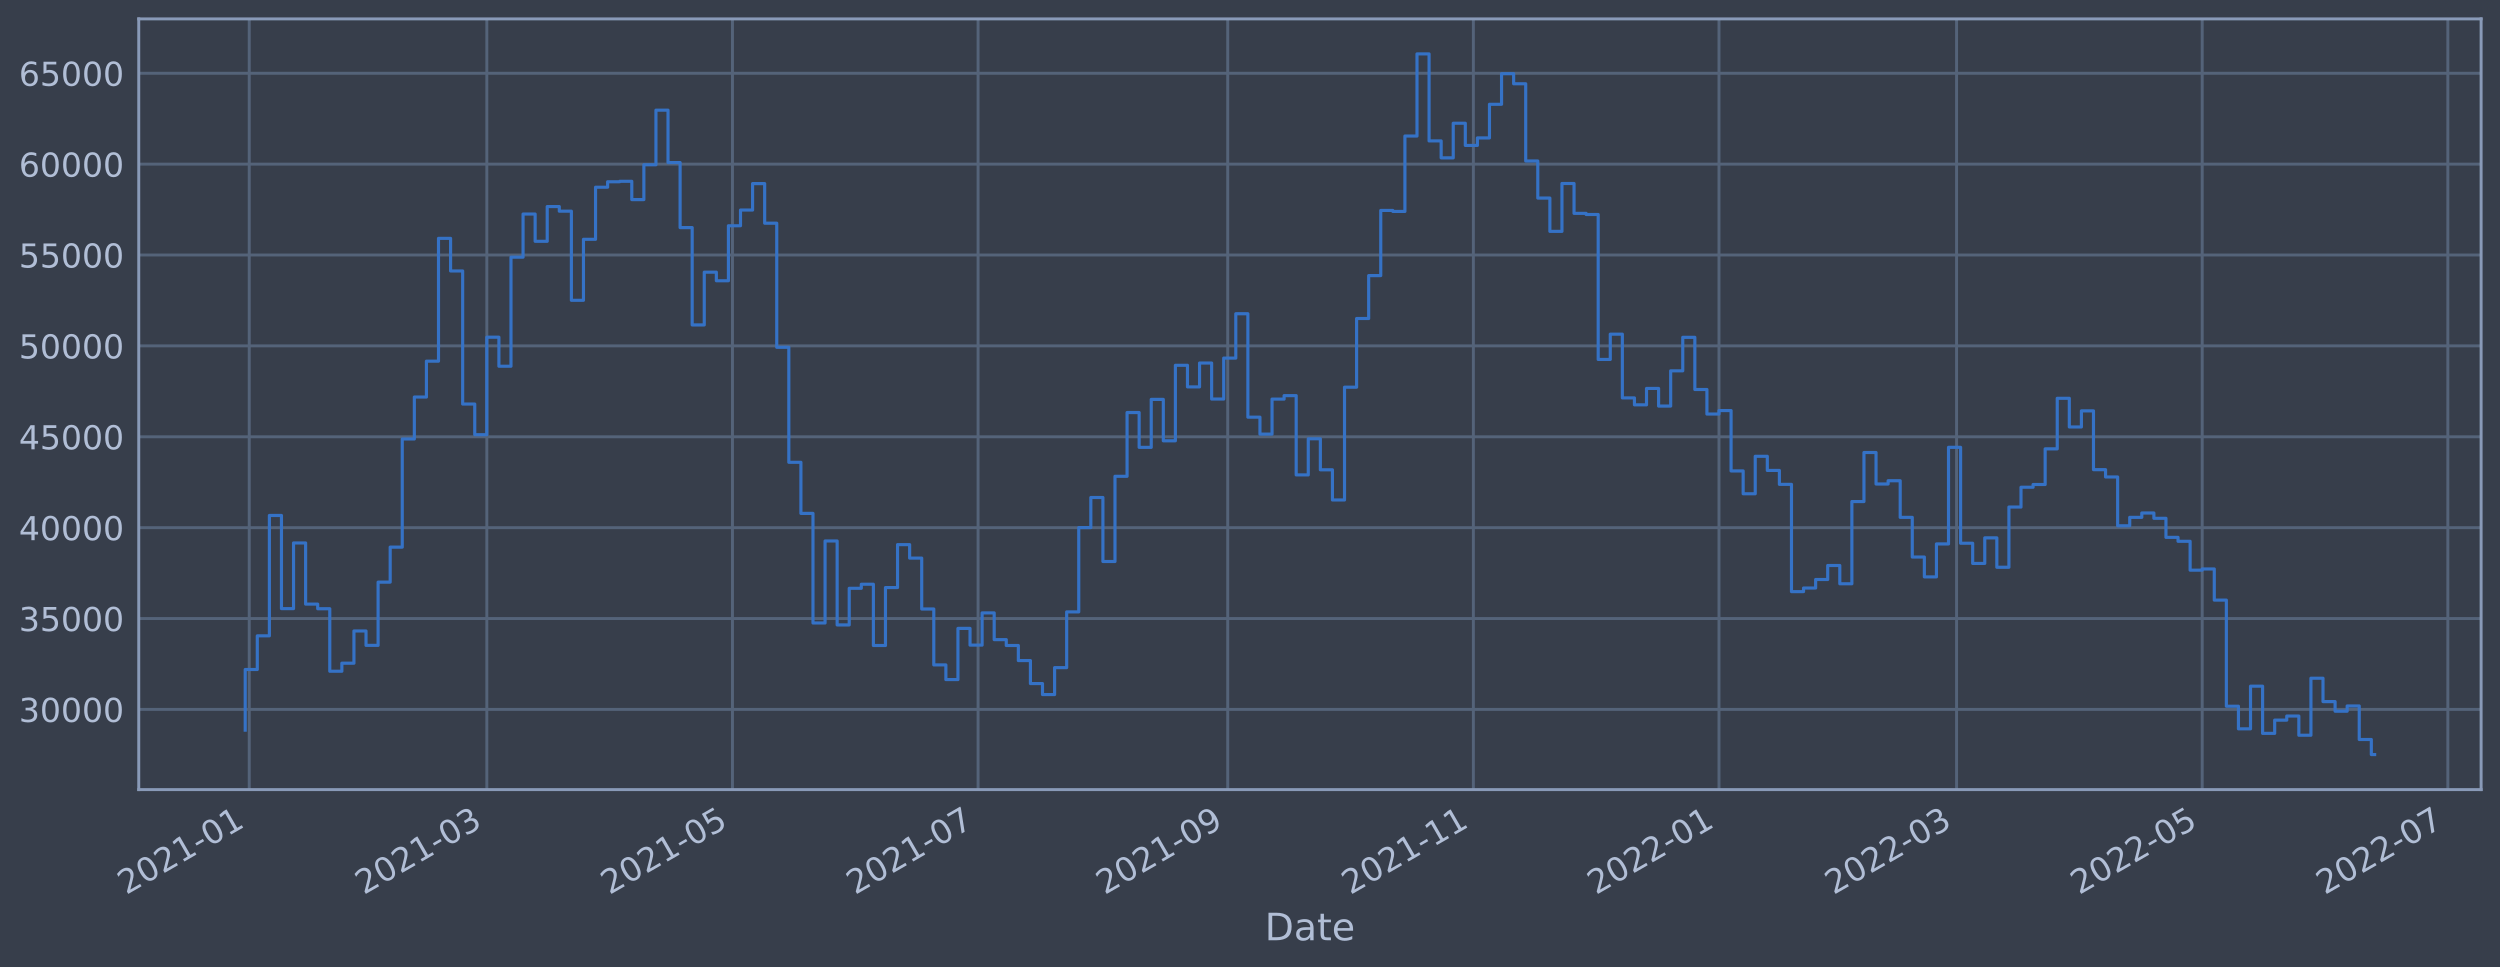
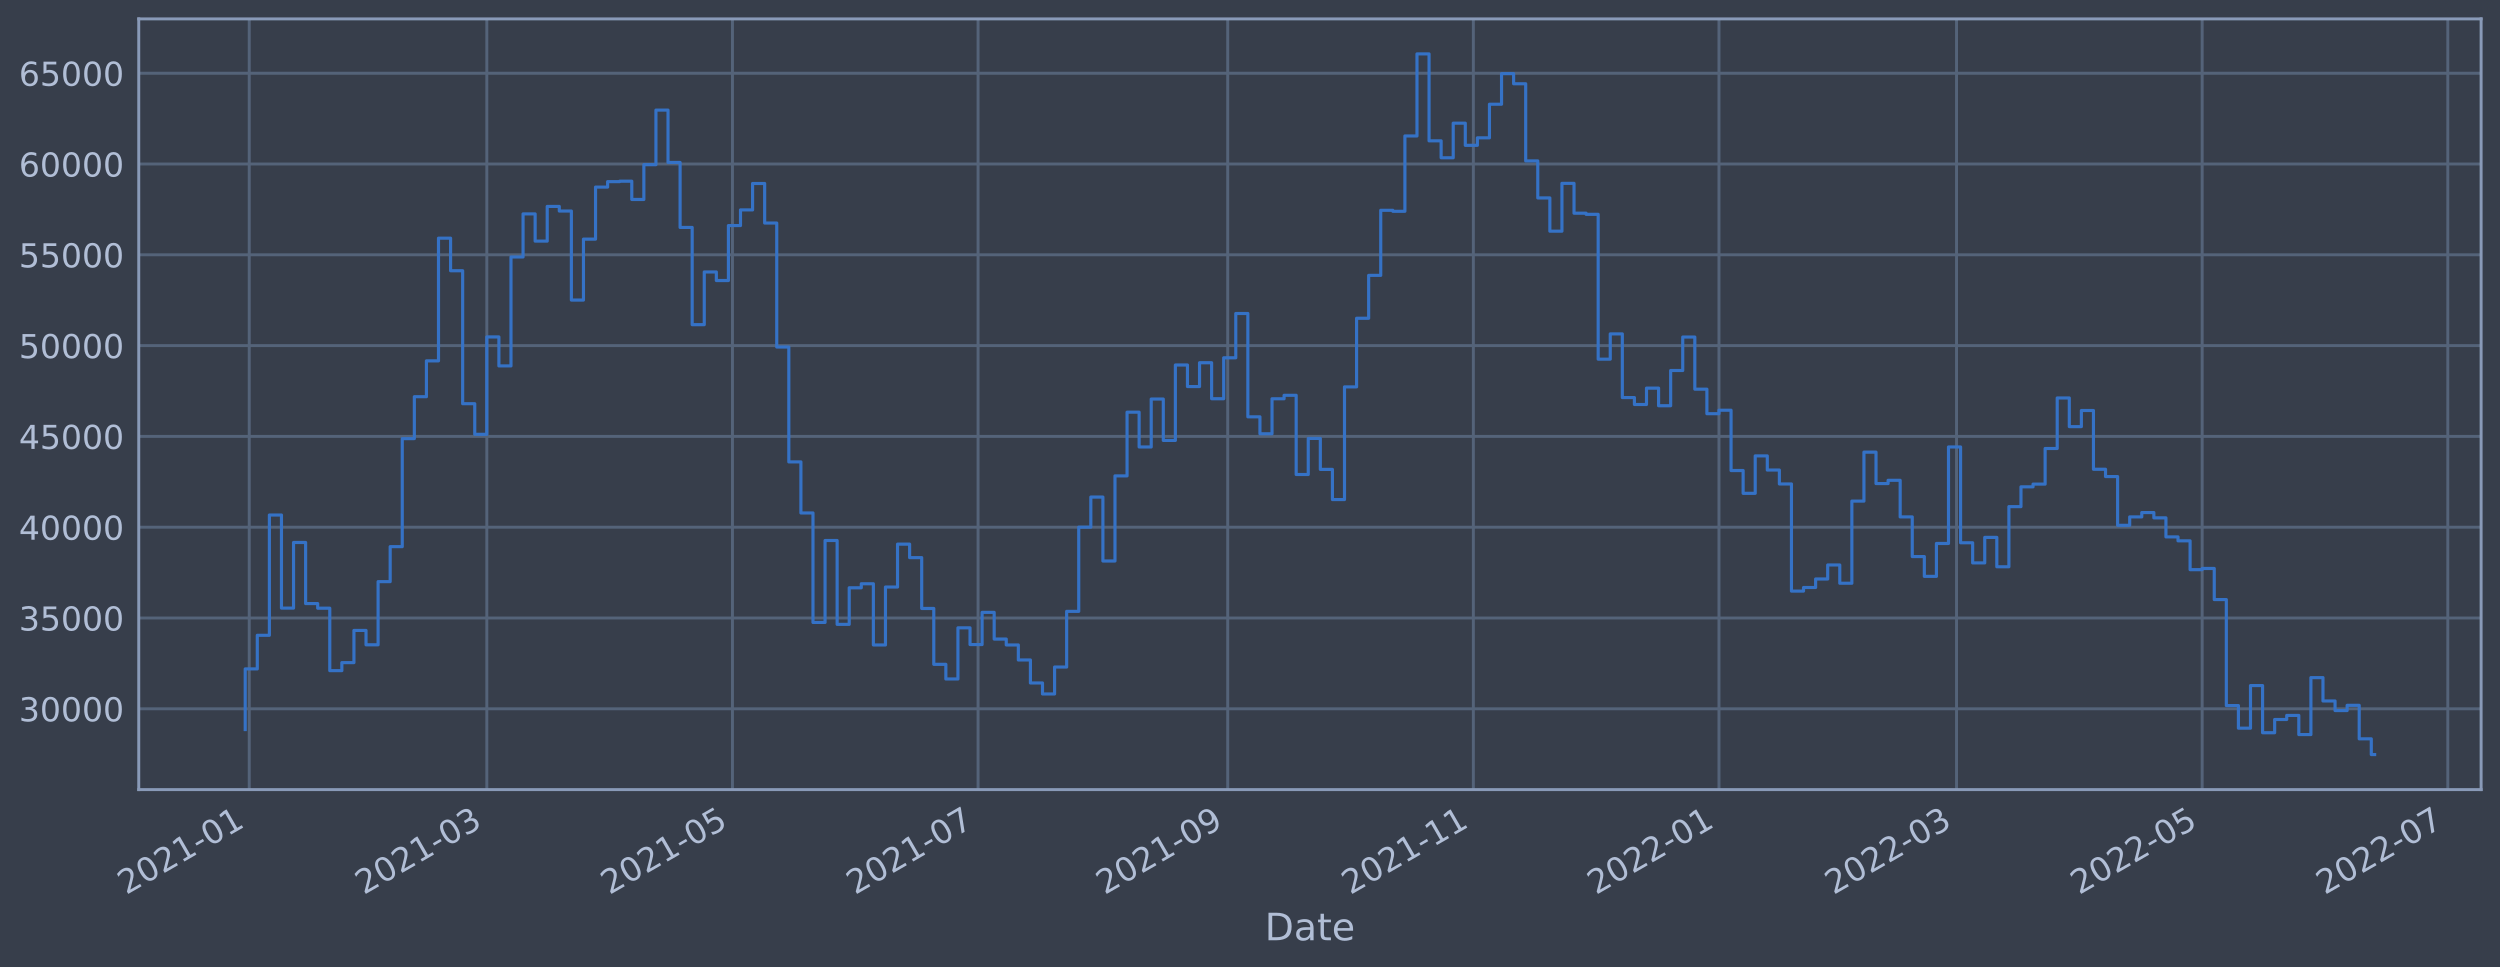
<svg xmlns="http://www.w3.org/2000/svg" xmlns:xlink="http://www.w3.org/1999/xlink" width="952.884pt" height="368.58pt" viewBox="0 0 952.884 368.58" version="1.1">
  <defs>
    <style type="text/css">*{stroke-linejoin: round; stroke-linecap: butt}</style>
  </defs>
  <g id="figure_1">
    <g id="patch_1">
      <path d="M 0 368.58  L 952.884 368.58  L 952.884 0  L 0 0  z " style="fill: #373e4b" />
    </g>
    <g id="axes_1">
      <g id="patch_2">
        <path d="M 52.884 300.96  L 945.684 300.96  L 945.684 7.2  L 52.884 7.2  z " style="fill: #373e4b" />
      </g>
      <g id="matplotlib.axis_1">
        <g id="xtick_1">
          <g id="line2d_1">
-             <path d="M 95 300.96  L 95 7.2  " clip-path="url(#pc8ad3bd4dc)" style="fill: none; stroke: #546379; stroke-width: 1.12; stroke-linecap: square" />
+             <path d="M 95 300.96  L 95 7.2  " clip-path="url(#pced63e24a0)" style="fill: none; stroke: #546379; stroke-width: 1.12; stroke-linecap: square" />
          </g>
          <g id="line2d_2" />
          <g id="text_1">
-             <g style="fill: #b1bed6" transform="translate(48.09709 341.1745)rotate(-30)scale(0.126 -0.126)">
+             <g style="fill: #b1bed6" transform="translate(48.09707 341.1745)rotate(-30)scale(0.126 -0.126)">
              <defs>
                <path id="DejaVuSans-32" d="M 1228 531  L 3431 531  L 3431 0  L 469 0  L 469 531  Q 828 903 1448 1529  Q 2069 2156 2228 2338  Q 2531 2678 2651 2914  Q 2772 3150 2772 3378  Q 2772 3750 2511 3984  Q 2250 4219 1831 4219  Q 1534 4219 1204 4116  Q 875 4013 500 3803  L 500 4441  Q 881 4594 1212 4672  Q 1544 4750 1819 4750  Q 2544 4750 2975 4387  Q 3406 4025 3406 3419  Q 3406 3131 3298 2873  Q 3191 2616 2906 2266  Q 2828 2175 2409 1742  Q 1991 1309 1228 531  z " transform="scale(0.015625)" />
                <path id="DejaVuSans-30" d="M 2034 4250  Q 1547 4250 1301 3770  Q 1056 3291 1056 2328  Q 1056 1369 1301 889  Q 1547 409 2034 409  Q 2525 409 2770 889  Q 3016 1369 3016 2328  Q 3016 3291 2770 3770  Q 2525 4250 2034 4250  z M 2034 4750  Q 2819 4750 3233 4129  Q 3647 3509 3647 2328  Q 3647 1150 3233 529  Q 2819 -91 2034 -91  Q 1250 -91 836 529  Q 422 1150 422 2328  Q 422 3509 836 4129  Q 1250 4750 2034 4750  z " transform="scale(0.015625)" />
                <path id="DejaVuSans-31" d="M 794 531  L 1825 531  L 1825 4091  L 703 3866  L 703 4441  L 1819 4666  L 2450 4666  L 2450 531  L 3481 531  L 3481 0  L 794 0  L 794 531  z " transform="scale(0.015625)" />
                <path id="DejaVuSans-2d" d="M 313 2009  L 1997 2009  L 1997 1497  L 313 1497  L 313 2009  z " transform="scale(0.015625)" />
              </defs>
              <use xlink:href="#DejaVuSans-32" />
              <use xlink:href="#DejaVuSans-30" x="63.623" />
              <use xlink:href="#DejaVuSans-32" x="127.246" />
              <use xlink:href="#DejaVuSans-31" x="190.869" />
              <use xlink:href="#DejaVuSans-2d" x="254.492" />
              <use xlink:href="#DejaVuSans-30" x="290.576" />
              <use xlink:href="#DejaVuSans-31" x="354.199" />
            </g>
          </g>
        </g>
        <g id="xtick_2">
          <g id="line2d_3">
-             <path d="M 185.553 300.96  L 185.553 7.2  " clip-path="url(#pc8ad3bd4dc)" style="fill: none; stroke: #546379; stroke-width: 1.12; stroke-linecap: square" />
+             <path d="M 185.552 300.96  L 185.552 7.2  " clip-path="url(#pced63e24a0)" style="fill: none; stroke: #546379; stroke-width: 1.12; stroke-linecap: square" />
          </g>
          <g id="line2d_4" />
          <g id="text_2">
-             <g style="fill: #b1bed6" transform="translate(138.6501 341.1745)rotate(-30)scale(0.126 -0.126)">
+             <g style="fill: #b1bed6" transform="translate(138.6487 341.1745)rotate(-30)scale(0.126 -0.126)">
              <defs>
                <path id="DejaVuSans-33" d="M 2597 2516  Q 3050 2419 3304 2112  Q 3559 1806 3559 1356  Q 3559 666 3084 287  Q 2609 -91 1734 -91  Q 1441 -91 1130 -33  Q 819 25 488 141  L 488 750  Q 750 597 1062 519  Q 1375 441 1716 441  Q 2309 441 2620 675  Q 2931 909 2931 1356  Q 2931 1769 2642 2001  Q 2353 2234 1838 2234  L 1294 2234  L 1294 2753  L 1863 2753  Q 2328 2753 2575 2939  Q 2822 3125 2822 3475  Q 2822 3834 2567 4026  Q 2313 4219 1838 4219  Q 1578 4219 1281 4162  Q 984 4106 628 3988  L 628 4550  Q 988 4650 1302 4700  Q 1616 4750 1894 4750  Q 2613 4750 3031 4423  Q 3450 4097 3450 3541  Q 3450 3153 3228 2886  Q 3006 2619 2597 2516  z " transform="scale(0.015625)" />
              </defs>
              <use xlink:href="#DejaVuSans-32" />
              <use xlink:href="#DejaVuSans-30" x="63.623" />
              <use xlink:href="#DejaVuSans-32" x="127.246" />
              <use xlink:href="#DejaVuSans-31" x="190.869" />
              <use xlink:href="#DejaVuSans-2d" x="254.492" />
              <use xlink:href="#DejaVuSans-30" x="290.576" />
              <use xlink:href="#DejaVuSans-33" x="354.199" />
            </g>
          </g>
        </g>
        <g id="xtick_3">
          <g id="line2d_5">
-             <path d="M 279.176 300.96  L 279.176 7.2  " clip-path="url(#pc8ad3bd4dc)" style="fill: none; stroke: #546379; stroke-width: 1.12; stroke-linecap: square" />
+             <path d="M 279.173 300.96  L 279.173 7.2  " clip-path="url(#pced63e24a0)" style="fill: none; stroke: #546379; stroke-width: 1.12; stroke-linecap: square" />
          </g>
          <g id="line2d_6" />
          <g id="text_3">
-             <g style="fill: #b1bed6" transform="translate(232.2726 341.1745)rotate(-30)scale(0.126 -0.126)">
+             <g style="fill: #b1bed6" transform="translate(232.2699 341.1745)rotate(-30)scale(0.126 -0.126)">
              <defs>
                <path id="DejaVuSans-35" d="M 691 4666  L 3169 4666  L 3169 4134  L 1269 4134  L 1269 2991  Q 1406 3038 1543 3061  Q 1681 3084 1819 3084  Q 2600 3084 3056 2656  Q 3513 2228 3513 1497  Q 3513 744 3044 326  Q 2575 -91 1722 -91  Q 1428 -91 1123 -41  Q 819 9 494 109  L 494 744  Q 775 591 1075 516  Q 1375 441 1709 441  Q 2250 441 2565 725  Q 2881 1009 2881 1497  Q 2881 1984 2565 2268  Q 2250 2553 1709 2553  Q 1456 2553 1204 2497  Q 953 2441 691 2322  L 691 4666  z " transform="scale(0.015625)" />
              </defs>
              <use xlink:href="#DejaVuSans-32" />
              <use xlink:href="#DejaVuSans-30" x="63.623" />
              <use xlink:href="#DejaVuSans-32" x="127.246" />
              <use xlink:href="#DejaVuSans-31" x="190.869" />
              <use xlink:href="#DejaVuSans-2d" x="254.492" />
              <use xlink:href="#DejaVuSans-30" x="290.576" />
              <use xlink:href="#DejaVuSans-35" x="354.199" />
            </g>
          </g>
        </g>
        <g id="xtick_4">
          <g id="line2d_7">
-             <path d="M 372.798 300.96  L 372.798 7.2  " clip-path="url(#pc8ad3bd4dc)" style="fill: none; stroke: #546379; stroke-width: 1.12; stroke-linecap: square" />
+             <path d="M 372.794 300.96  L 372.794 7.2  " clip-path="url(#pced63e24a0)" style="fill: none; stroke: #546379; stroke-width: 1.12; stroke-linecap: square" />
          </g>
          <g id="line2d_8" />
          <g id="text_4">
-             <g style="fill: #b1bed6" transform="translate(325.8952 341.1745)rotate(-30)scale(0.126 -0.126)">
+             <g style="fill: #b1bed6" transform="translate(325.8911 341.1745)rotate(-30)scale(0.126 -0.126)">
              <defs>
                <path id="DejaVuSans-37" d="M 525 4666  L 3525 4666  L 3525 4397  L 1831 0  L 1172 0  L 2766 4134  L 525 4134  L 525 4666  z " transform="scale(0.015625)" />
              </defs>
              <use xlink:href="#DejaVuSans-32" />
              <use xlink:href="#DejaVuSans-30" x="63.623" />
              <use xlink:href="#DejaVuSans-32" x="127.246" />
              <use xlink:href="#DejaVuSans-31" x="190.869" />
              <use xlink:href="#DejaVuSans-2d" x="254.492" />
              <use xlink:href="#DejaVuSans-30" x="290.576" />
              <use xlink:href="#DejaVuSans-37" x="354.199" />
            </g>
          </g>
        </g>
        <g id="xtick_5">
          <g id="line2d_9">
-             <path d="M 467.956 300.96  L 467.956 7.2  " clip-path="url(#pc8ad3bd4dc)" style="fill: none; stroke: #546379; stroke-width: 1.12; stroke-linecap: square" />
+             <path d="M 467.95 300.96  L 467.95 7.2  " clip-path="url(#pced63e24a0)" style="fill: none; stroke: #546379; stroke-width: 1.12; stroke-linecap: square" />
          </g>
          <g id="line2d_10" />
          <g id="text_5">
-             <g style="fill: #b1bed6" transform="translate(421.0525 341.1745)rotate(-30)scale(0.126 -0.126)">
+             <g style="fill: #b1bed6" transform="translate(421.0471 341.1745)rotate(-30)scale(0.126 -0.126)">
              <defs>
                <path id="DejaVuSans-39" d="M 703 97  L 703 672  Q 941 559 1184 500  Q 1428 441 1663 441  Q 2288 441 2617 861  Q 2947 1281 2994 2138  Q 2813 1869 2534 1725  Q 2256 1581 1919 1581  Q 1219 1581 811 2004  Q 403 2428 403 3163  Q 403 3881 828 4315  Q 1253 4750 1959 4750  Q 2769 4750 3195 4129  Q 3622 3509 3622 2328  Q 3622 1225 3098 567  Q 2575 -91 1691 -91  Q 1453 -91 1209 -44  Q 966 3 703 97  z M 1959 2075  Q 2384 2075 2632 2365  Q 2881 2656 2881 3163  Q 2881 3666 2632 3958  Q 2384 4250 1959 4250  Q 1534 4250 1286 3958  Q 1038 3666 1038 3163  Q 1038 2656 1286 2365  Q 1534 2075 1959 2075  z " transform="scale(0.015625)" />
              </defs>
              <use xlink:href="#DejaVuSans-32" />
              <use xlink:href="#DejaVuSans-30" x="63.623" />
              <use xlink:href="#DejaVuSans-32" x="127.246" />
              <use xlink:href="#DejaVuSans-31" x="190.869" />
              <use xlink:href="#DejaVuSans-2d" x="254.492" />
              <use xlink:href="#DejaVuSans-30" x="290.576" />
              <use xlink:href="#DejaVuSans-39" x="354.199" />
            </g>
          </g>
        </g>
        <g id="xtick_6">
          <g id="line2d_11">
-             <path d="M 561.578 300.96  L 561.578 7.2  " clip-path="url(#pc8ad3bd4dc)" style="fill: none; stroke: #546379; stroke-width: 1.12; stroke-linecap: square" />
+             <path d="M 561.572 300.96  L 561.572 7.2  " clip-path="url(#pced63e24a0)" style="fill: none; stroke: #546379; stroke-width: 1.12; stroke-linecap: square" />
          </g>
          <g id="line2d_12" />
          <g id="text_6">
-             <g style="fill: #b1bed6" transform="translate(514.6751 341.1745)rotate(-30)scale(0.126 -0.126)">
+             <g style="fill: #b1bed6" transform="translate(514.6683 341.1745)rotate(-30)scale(0.126 -0.126)">
              <use xlink:href="#DejaVuSans-32" />
              <use xlink:href="#DejaVuSans-30" x="63.623" />
              <use xlink:href="#DejaVuSans-32" x="127.246" />
              <use xlink:href="#DejaVuSans-31" x="190.869" />
              <use xlink:href="#DejaVuSans-2d" x="254.492" />
              <use xlink:href="#DejaVuSans-31" x="290.576" />
              <use xlink:href="#DejaVuSans-31" x="354.199" />
            </g>
          </g>
        </g>
        <g id="xtick_7">
          <g id="line2d_13">
-             <path d="M 655.201 300.96  L 655.201 7.2  " clip-path="url(#pc8ad3bd4dc)" style="fill: none; stroke: #546379; stroke-width: 1.12; stroke-linecap: square" />
+             <path d="M 655.193 300.96  L 655.193 7.2  " clip-path="url(#pced63e24a0)" style="fill: none; stroke: #546379; stroke-width: 1.12; stroke-linecap: square" />
          </g>
          <g id="line2d_14" />
          <g id="text_7">
-             <g style="fill: #b1bed6" transform="translate(608.2976 341.1745)rotate(-30)scale(0.126 -0.126)">
+             <g style="fill: #b1bed6" transform="translate(608.2895 341.1745)rotate(-30)scale(0.126 -0.126)">
              <use xlink:href="#DejaVuSans-32" />
              <use xlink:href="#DejaVuSans-30" x="63.623" />
              <use xlink:href="#DejaVuSans-32" x="127.246" />
              <use xlink:href="#DejaVuSans-32" x="190.869" />
              <use xlink:href="#DejaVuSans-2d" x="254.492" />
              <use xlink:href="#DejaVuSans-30" x="290.576" />
              <use xlink:href="#DejaVuSans-31" x="354.199" />
            </g>
          </g>
        </g>
        <g id="xtick_8">
          <g id="line2d_15">
-             <path d="M 745.754 300.96  L 745.754 7.2  " clip-path="url(#pc8ad3bd4dc)" style="fill: none; stroke: #546379; stroke-width: 1.12; stroke-linecap: square" />
+             <path d="M 745.744 300.96  L 745.744 7.2  " clip-path="url(#pced63e24a0)" style="fill: none; stroke: #546379; stroke-width: 1.12; stroke-linecap: square" />
          </g>
          <g id="line2d_16" />
          <g id="text_8">
-             <g style="fill: #b1bed6" transform="translate(698.8506 341.1745)rotate(-30)scale(0.126 -0.126)">
+             <g style="fill: #b1bed6" transform="translate(698.8412 341.1745)rotate(-30)scale(0.126 -0.126)">
              <use xlink:href="#DejaVuSans-32" />
              <use xlink:href="#DejaVuSans-30" x="63.623" />
              <use xlink:href="#DejaVuSans-32" x="127.246" />
              <use xlink:href="#DejaVuSans-32" x="190.869" />
              <use xlink:href="#DejaVuSans-2d" x="254.492" />
              <use xlink:href="#DejaVuSans-30" x="290.576" />
              <use xlink:href="#DejaVuSans-33" x="354.199" />
            </g>
          </g>
        </g>
        <g id="xtick_9">
          <g id="line2d_17">
-             <path d="M 839.376 300.96  L 839.376 7.2  " clip-path="url(#pc8ad3bd4dc)" style="fill: none; stroke: #546379; stroke-width: 1.12; stroke-linecap: square" />
+             <path d="M 839.366 300.96  L 839.366 7.2  " clip-path="url(#pced63e24a0)" style="fill: none; stroke: #546379; stroke-width: 1.12; stroke-linecap: square" />
          </g>
          <g id="line2d_18" />
          <g id="text_9">
-             <g style="fill: #b1bed6" transform="translate(792.4732 341.1745)rotate(-30)scale(0.126 -0.126)">
+             <g style="fill: #b1bed6" transform="translate(792.4624 341.1745)rotate(-30)scale(0.126 -0.126)">
              <use xlink:href="#DejaVuSans-32" />
              <use xlink:href="#DejaVuSans-30" x="63.623" />
              <use xlink:href="#DejaVuSans-32" x="127.246" />
              <use xlink:href="#DejaVuSans-32" x="190.869" />
              <use xlink:href="#DejaVuSans-2d" x="254.492" />
              <use xlink:href="#DejaVuSans-30" x="290.576" />
              <use xlink:href="#DejaVuSans-35" x="354.199" />
            </g>
          </g>
        </g>
        <g id="xtick_10">
          <g id="line2d_19">
-             <path d="M 932.999 300.96  L 932.999 7.2  " clip-path="url(#pc8ad3bd4dc)" style="fill: none; stroke: #546379; stroke-width: 1.12; stroke-linecap: square" />
+             <path d="M 932.987 300.96  L 932.987 7.2  " clip-path="url(#pced63e24a0)" style="fill: none; stroke: #546379; stroke-width: 1.12; stroke-linecap: square" />
          </g>
          <g id="line2d_20" />
          <g id="text_10">
-             <g style="fill: #b1bed6" transform="translate(886.0957 341.1745)rotate(-30)scale(0.126 -0.126)">
+             <g style="fill: #b1bed6" transform="translate(886.0836 341.1745)rotate(-30)scale(0.126 -0.126)">
              <use xlink:href="#DejaVuSans-32" />
              <use xlink:href="#DejaVuSans-30" x="63.623" />
              <use xlink:href="#DejaVuSans-32" x="127.246" />
              <use xlink:href="#DejaVuSans-32" x="190.869" />
              <use xlink:href="#DejaVuSans-2d" x="254.492" />
              <use xlink:href="#DejaVuSans-30" x="290.576" />
              <use xlink:href="#DejaVuSans-37" x="354.199" />
            </g>
          </g>
        </g>
        <g id="text_11">
          <g style="fill: #b1bed6" transform="translate(482.0746 358.3856)scale(0.144 -0.144)">
            <defs>
              <path id="DejaVuSans-44" d="M 1259 4147  L 1259 519  L 2022 519  Q 2988 519 3436 956  Q 3884 1394 3884 2338  Q 3884 3275 3436 3711  Q 2988 4147 2022 4147  L 1259 4147  z M 628 4666  L 1925 4666  Q 3281 4666 3915 4102  Q 4550 3538 4550 2338  Q 4550 1131 3912 565  Q 3275 0 1925 0  L 628 0  L 628 4666  z " transform="scale(0.015625)" />
              <path id="DejaVuSans-61" d="M 2194 1759  Q 1497 1759 1228 1600  Q 959 1441 959 1056  Q 959 750 1161 570  Q 1363 391 1709 391  Q 2188 391 2477 730  Q 2766 1069 2766 1631  L 2766 1759  L 2194 1759  z M 3341 1997  L 3341 0  L 2766 0  L 2766 531  Q 2569 213 2275 61  Q 1981 -91 1556 -91  Q 1019 -91 701 211  Q 384 513 384 1019  Q 384 1609 779 1909  Q 1175 2209 1959 2209  L 2766 2209  L 2766 2266  Q 2766 2663 2505 2880  Q 2244 3097 1772 3097  Q 1472 3097 1187 3025  Q 903 2953 641 2809  L 641 3341  Q 956 3463 1253 3523  Q 1550 3584 1831 3584  Q 2591 3584 2966 3190  Q 3341 2797 3341 1997  z " transform="scale(0.015625)" />
              <path id="DejaVuSans-74" d="M 1172 4494  L 1172 3500  L 2356 3500  L 2356 3053  L 1172 3053  L 1172 1153  Q 1172 725 1289 603  Q 1406 481 1766 481  L 2356 481  L 2356 0  L 1766 0  Q 1100 0 847 248  Q 594 497 594 1153  L 594 3053  L 172 3053  L 172 3500  L 594 3500  L 594 4494  L 1172 4494  z " transform="scale(0.015625)" />
              <path id="DejaVuSans-65" d="M 3597 1894  L 3597 1613  L 953 1613  Q 991 1019 1311 708  Q 1631 397 2203 397  Q 2534 397 2845 478  Q 3156 559 3463 722  L 3463 178  Q 3153 47 2828 -22  Q 2503 -91 2169 -91  Q 1331 -91 842 396  Q 353 884 353 1716  Q 353 2575 817 3079  Q 1281 3584 2069 3584  Q 2775 3584 3186 3129  Q 3597 2675 3597 1894  z M 3022 2063  Q 3016 2534 2758 2815  Q 2500 3097 2075 3097  Q 1594 3097 1305 2825  Q 1016 2553 972 2059  L 3022 2063  z " transform="scale(0.015625)" />
            </defs>
            <use xlink:href="#DejaVuSans-44" />
            <use xlink:href="#DejaVuSans-61" x="77.002" />
            <use xlink:href="#DejaVuSans-74" x="138.281" />
            <use xlink:href="#DejaVuSans-65" x="177.49" />
          </g>
        </g>
      </g>
      <g id="matplotlib.axis_2">
        <g id="ytick_1">
          <g id="line2d_21">
-             <path d="M 52.884 270.393  L 945.684 270.393  " clip-path="url(#pc8ad3bd4dc)" style="fill: none; stroke: #546379; stroke-width: 1.12; stroke-linecap: square" />
+             <path d="M 52.884 270.152  L 945.684 270.152  " clip-path="url(#pced63e24a0)" style="fill: none; stroke: #546379; stroke-width: 1.12; stroke-linecap: square" />
          </g>
          <g id="line2d_22" />
          <g id="text_12">
-             <g style="fill: #b1bed6" transform="translate(7.2 275.1803)scale(0.126 -0.126)">
+             <g style="fill: #b1bed6" transform="translate(7.2 274.9392)scale(0.126 -0.126)">
              <use xlink:href="#DejaVuSans-33" />
              <use xlink:href="#DejaVuSans-30" x="63.623" />
              <use xlink:href="#DejaVuSans-30" x="127.246" />
              <use xlink:href="#DejaVuSans-30" x="190.869" />
              <use xlink:href="#DejaVuSans-30" x="254.492" />
            </g>
          </g>
        </g>
        <g id="ytick_2">
          <g id="line2d_23">
-             <path d="M 52.884 235.754  L 945.684 235.754  " clip-path="url(#pc8ad3bd4dc)" style="fill: none; stroke: #546379; stroke-width: 1.12; stroke-linecap: square" />
+             <path d="M 52.884 235.547  L 945.684 235.547  " clip-path="url(#pced63e24a0)" style="fill: none; stroke: #546379; stroke-width: 1.12; stroke-linecap: square" />
          </g>
          <g id="line2d_24" />
          <g id="text_13">
-             <g style="fill: #b1bed6" transform="translate(7.2 240.5414)scale(0.126 -0.126)">
+             <g style="fill: #b1bed6" transform="translate(7.2 240.3337)scale(0.126 -0.126)">
              <use xlink:href="#DejaVuSans-33" />
              <use xlink:href="#DejaVuSans-35" x="63.623" />
              <use xlink:href="#DejaVuSans-30" x="127.246" />
              <use xlink:href="#DejaVuSans-30" x="190.869" />
              <use xlink:href="#DejaVuSans-30" x="254.492" />
            </g>
          </g>
        </g>
        <g id="ytick_3">
          <g id="line2d_25">
-             <path d="M 52.884 201.115  L 945.684 201.115  " clip-path="url(#pc8ad3bd4dc)" style="fill: none; stroke: #546379; stroke-width: 1.12; stroke-linecap: square" />
+             <path d="M 52.884 200.941  L 945.684 200.941  " clip-path="url(#pced63e24a0)" style="fill: none; stroke: #546379; stroke-width: 1.12; stroke-linecap: square" />
          </g>
          <g id="line2d_26" />
          <g id="text_14">
-             <g style="fill: #b1bed6" transform="translate(7.2 205.9025)scale(0.126 -0.126)">
+             <g style="fill: #b1bed6" transform="translate(7.2 205.7282)scale(0.126 -0.126)">
              <defs>
                <path id="DejaVuSans-34" d="M 2419 4116  L 825 1625  L 2419 1625  L 2419 4116  z M 2253 4666  L 3047 4666  L 3047 1625  L 3713 1625  L 3713 1100  L 3047 1100  L 3047 0  L 2419 0  L 2419 1100  L 313 1100  L 313 1709  L 2253 4666  z " transform="scale(0.015625)" />
              </defs>
              <use xlink:href="#DejaVuSans-34" />
              <use xlink:href="#DejaVuSans-30" x="63.623" />
              <use xlink:href="#DejaVuSans-30" x="127.246" />
              <use xlink:href="#DejaVuSans-30" x="190.869" />
              <use xlink:href="#DejaVuSans-30" x="254.492" />
            </g>
          </g>
        </g>
        <g id="ytick_4">
          <g id="line2d_27">
-             <path d="M 52.884 166.477  L 945.684 166.477  " clip-path="url(#pc8ad3bd4dc)" style="fill: none; stroke: #546379; stroke-width: 1.12; stroke-linecap: square" />
+             <path d="M 52.884 166.336  L 945.684 166.336  " clip-path="url(#pced63e24a0)" style="fill: none; stroke: #546379; stroke-width: 1.12; stroke-linecap: square" />
          </g>
          <g id="line2d_28" />
          <g id="text_15">
-             <g style="fill: #b1bed6" transform="translate(7.2 171.2635)scale(0.126 -0.126)">
+             <g style="fill: #b1bed6" transform="translate(7.2 171.1227)scale(0.126 -0.126)">
              <use xlink:href="#DejaVuSans-34" />
              <use xlink:href="#DejaVuSans-35" x="63.623" />
              <use xlink:href="#DejaVuSans-30" x="127.246" />
              <use xlink:href="#DejaVuSans-30" x="190.869" />
              <use xlink:href="#DejaVuSans-30" x="254.492" />
            </g>
          </g>
        </g>
        <g id="ytick_5">
          <g id="line2d_29">
-             <path d="M 52.884 131.838  L 945.684 131.838  " clip-path="url(#pc8ad3bd4dc)" style="fill: none; stroke: #546379; stroke-width: 1.12; stroke-linecap: square" />
+             <path d="M 52.884 131.73  L 945.684 131.73  " clip-path="url(#pced63e24a0)" style="fill: none; stroke: #546379; stroke-width: 1.12; stroke-linecap: square" />
          </g>
          <g id="line2d_30" />
          <g id="text_16">
-             <g style="fill: #b1bed6" transform="translate(7.2 136.6246)scale(0.126 -0.126)">
+             <g style="fill: #b1bed6" transform="translate(7.2 136.5172)scale(0.126 -0.126)">
              <use xlink:href="#DejaVuSans-35" />
              <use xlink:href="#DejaVuSans-30" x="63.623" />
              <use xlink:href="#DejaVuSans-30" x="127.246" />
              <use xlink:href="#DejaVuSans-30" x="190.869" />
              <use xlink:href="#DejaVuSans-30" x="254.492" />
            </g>
          </g>
        </g>
        <g id="ytick_6">
          <g id="line2d_31">
-             <path d="M 52.884 97.199  L 945.684 97.199  " clip-path="url(#pc8ad3bd4dc)" style="fill: none; stroke: #546379; stroke-width: 1.12; stroke-linecap: square" />
+             <path d="M 52.884 97.125  L 945.684 97.125  " clip-path="url(#pced63e24a0)" style="fill: none; stroke: #546379; stroke-width: 1.12; stroke-linecap: square" />
          </g>
          <g id="line2d_32" />
          <g id="text_17">
-             <g style="fill: #b1bed6" transform="translate(7.2 101.9857)scale(0.126 -0.126)">
+             <g style="fill: #b1bed6" transform="translate(7.2 101.9117)scale(0.126 -0.126)">
              <use xlink:href="#DejaVuSans-35" />
              <use xlink:href="#DejaVuSans-35" x="63.623" />
              <use xlink:href="#DejaVuSans-30" x="127.246" />
              <use xlink:href="#DejaVuSans-30" x="190.869" />
              <use xlink:href="#DejaVuSans-30" x="254.492" />
            </g>
          </g>
        </g>
        <g id="ytick_7">
          <g id="line2d_33">
-             <path d="M 52.884 62.56  L 945.684 62.56  " clip-path="url(#pc8ad3bd4dc)" style="fill: none; stroke: #546379; stroke-width: 1.12; stroke-linecap: square" />
+             <path d="M 52.884 62.519  L 945.684 62.519  " clip-path="url(#pced63e24a0)" style="fill: none; stroke: #546379; stroke-width: 1.12; stroke-linecap: square" />
          </g>
          <g id="line2d_34" />
          <g id="text_18">
-             <g style="fill: #b1bed6" transform="translate(7.2 67.34678)scale(0.126 -0.126)">
+             <g style="fill: #b1bed6" transform="translate(7.2 67.30624)scale(0.126 -0.126)">
              <defs>
                <path id="DejaVuSans-36" d="M 2113 2584  Q 1688 2584 1439 2293  Q 1191 2003 1191 1497  Q 1191 994 1439 701  Q 1688 409 2113 409  Q 2538 409 2786 701  Q 3034 994 3034 1497  Q 3034 2003 2786 2293  Q 2538 2584 2113 2584  z M 3366 4563  L 3366 3988  Q 3128 4100 2886 4159  Q 2644 4219 2406 4219  Q 1781 4219 1451 3797  Q 1122 3375 1075 2522  Q 1259 2794 1537 2939  Q 1816 3084 2150 3084  Q 2853 3084 3261 2657  Q 3669 2231 3669 1497  Q 3669 778 3244 343  Q 2819 -91 2113 -91  Q 1303 -91 875 529  Q 447 1150 447 2328  Q 447 3434 972 4092  Q 1497 4750 2381 4750  Q 2619 4750 2861 4703  Q 3103 4656 3366 4563  z " transform="scale(0.015625)" />
              </defs>
              <use xlink:href="#DejaVuSans-36" />
              <use xlink:href="#DejaVuSans-30" x="63.623" />
              <use xlink:href="#DejaVuSans-30" x="127.246" />
              <use xlink:href="#DejaVuSans-30" x="190.869" />
              <use xlink:href="#DejaVuSans-30" x="254.492" />
            </g>
          </g>
        </g>
        <g id="ytick_8">
          <g id="line2d_35">
-             <path d="M 52.884 27.921  L 945.684 27.921  " clip-path="url(#pc8ad3bd4dc)" style="fill: none; stroke: #546379; stroke-width: 1.12; stroke-linecap: square" />
+             <path d="M 52.884 27.914  L 945.684 27.914  " clip-path="url(#pced63e24a0)" style="fill: none; stroke: #546379; stroke-width: 1.12; stroke-linecap: square" />
          </g>
          <g id="line2d_36" />
          <g id="text_19">
-             <g style="fill: #b1bed6" transform="translate(7.2 32.70786)scale(0.126 -0.126)">
+             <g style="fill: #b1bed6" transform="translate(7.2 32.70075)scale(0.126 -0.126)">
              <use xlink:href="#DejaVuSans-36" />
              <use xlink:href="#DejaVuSans-35" x="63.623" />
              <use xlink:href="#DejaVuSans-30" x="127.246" />
              <use xlink:href="#DejaVuSans-30" x="190.869" />
              <use xlink:href="#DejaVuSans-30" x="254.492" />
            </g>
          </g>
        </g>
      </g>
      <g id="line2d_37">
-         <path d="M 93.466 278.315  L 93.466 255.184  L 98.07 255.184  L 98.07 242.359  L 102.674 242.359  L 102.674 196.472  L 107.279 196.472  L 107.279 231.979  L 111.883 231.979  L 111.883 206.945  L 116.488 206.945  L 116.488 230.261  L 121.092 230.261  L 121.092 232.02  L 125.696 232.02  L 125.696 255.847  L 130.301 255.847  L 130.301 252.784  L 134.905 252.784  L 134.905 240.505  L 139.509 240.505  L 139.509 245.987  L 144.114 245.987  L 144.114 221.884  L 148.718 221.884  L 148.718 208.541  L 153.323 208.541  L 153.323 167.321  L 157.927 167.321  L 157.927 151.338  L 162.531 151.338  L 162.531 137.656  L 167.136 137.656  L 167.136 90.849  L 171.74 90.849  L 171.74 103.272  L 176.345 103.272  L 176.345 154.004  L 180.949 154.004  L 180.949 165.687  L 185.553 165.687  L 185.553 128.528  L 190.158 128.528  L 190.158 139.586  L 194.762 139.586  L 194.762 98.019  L 199.366 98.019  L 199.366 81.588  L 203.971 81.588  L 203.971 91.97  L 208.575 91.97  L 208.575 78.73  L 213.18 78.73  L 213.18 80.495  L 217.784 80.495  L 217.784 114.461  L 222.388 114.461  L 222.388 91.214  L 226.993 91.214  L 226.993 71.357  L 231.597 71.357  L 231.597 69.271  L 236.202 69.271  L 236.202 69.113  L 240.806 69.113  L 240.806 76.079  L 245.41 76.079  L 245.41 62.803  L 250.015 62.803  L 250.015 41.99  L 254.619 41.99  L 254.619 61.956  L 259.224 61.956  L 259.224 86.752  L 263.828 86.752  L 263.828 123.849  L 268.432 123.849  L 268.432 103.734  L 273.037 103.734  L 273.037 107.007  L 277.641 107.007  L 277.641 86.042  L 282.245 86.042  L 282.245 80.065  L 286.85 80.065  L 286.85 69.981  L 291.454 69.981  L 291.454 85.075  L 296.059 85.075  L 296.059 132.374  L 300.663 132.374  L 300.663 176.201  L 305.267 176.201  L 305.267 195.682  L 309.872 195.682  L 309.872 237.455  L 314.476 237.455  L 314.476 206.2  L 319.081 206.2  L 319.081 238.195  L 323.685 238.195  L 323.685 224.236  L 328.289 224.236  L 328.289 222.692  L 332.894 222.692  L 332.894 246.043  L 337.498 246.043  L 337.498 223.945  L 342.103 223.945  L 342.103 207.58  L 346.707 207.58  L 346.707 212.72  L 351.311 212.72  L 351.311 232.123  L 355.916 232.123  L 355.916 253.437  L 360.52 253.437  L 360.52 259.028  L 365.124 259.028  L 365.124 239.518  L 369.729 239.518  L 369.729 245.891  L 374.333 245.891  L 374.333 233.612  L 378.938 233.612  L 378.938 243.797  L 383.542 243.797  L 383.542 246.038  L 388.146 246.038  L 388.146 251.781  L 392.751 251.781  L 392.751 260.547  L 397.355 260.547  L 397.355 264.741  L 401.96 264.741  L 401.96 254.474  L 406.564 254.474  L 406.564 233.224  L 411.168 233.224  L 411.168 201.098  L 415.773 201.098  L 415.773 189.622  L 420.377 189.622  L 420.377 214.015  L 424.982 214.015  L 424.982 181.538  L 429.586 181.538  L 429.586 157.239  L 434.19 157.239  L 434.19 170.51  L 438.795 170.51  L 438.795 152.23  L 443.399 152.23  L 443.399 168.015  L 448.003 168.015  L 448.003 139.236  L 452.608 139.236  L 452.608 147.463  L 457.212 147.463  L 457.212 138.371  L 461.817 138.371  L 461.817 152.103  L 466.421 152.103  L 466.421 136.486  L 471.025 136.486  L 471.025 119.582  L 475.63 119.582  L 475.63 159.006  L 480.234 159.006  L 480.234 165.473  L 484.839 165.473  L 484.839 152.121  L 489.443 152.121  L 489.443 150.795  L 494.047 150.795  L 494.047 181.014  L 498.652 181.014  L 498.652 167.246  L 503.256 167.246  L 503.256 179.067  L 507.86 179.067  L 507.86 190.569  L 512.465 190.569  L 512.465 147.584  L 517.069 147.584  L 517.069 121.406  L 521.674 121.406  L 521.674 105.046  L 526.278 105.046  L 526.278 80.212  L 530.882 80.212  L 530.882 80.588  L 535.487 80.588  L 535.487 51.848  L 540.091 51.848  L 540.091 20.553  L 544.696 20.553  L 544.696 53.711  L 549.3 53.711  L 549.3 60.168  L 553.904 60.168  L 553.904 46.978  L 558.509 46.978  L 558.509 55.428  L 563.113 55.428  L 563.113 52.571  L 567.718 52.571  L 567.718 39.745  L 572.322 39.745  L 572.322 28.082  L 576.926 28.082  L 576.926 31.932  L 581.531 31.932  L 581.531 61.366  L 586.135 61.366  L 586.135 75.494  L 590.739 75.494  L 590.739 88.182  L 595.344 88.182  L 595.344 69.935  L 599.948 69.935  L 599.948 81.318  L 604.553 81.318  L 604.553 81.751  L 609.157 81.751  L 609.157 137.007  L 613.761 137.007  L 613.761 127.366  L 618.366 127.366  L 618.366 151.669  L 622.97 151.669  L 622.97 154.304  L 627.575 154.304  L 627.575 148.06  L 632.179 148.06  L 632.179 154.774  L 636.783 154.774  L 636.783 141.34  L 641.388 141.34  L 641.388 128.575  L 645.992 128.575  L 645.992 148.456  L 650.597 148.456  L 650.597 157.82  L 655.201 157.82  L 655.201 156.487  L 659.805 156.487  L 659.805 179.496  L 664.41 179.496  L 664.41 188.199  L 669.014 188.199  L 669.014 173.917  L 673.618 173.917  L 673.618 179.317  L 678.223 179.317  L 678.223 184.617  L 682.827 184.617  L 682.827 225.495  L 687.432 225.495  L 687.432 224.124  L 692.036 224.124  L 692.036 220.881  L 696.64 220.881  L 696.64 215.535  L 701.245 215.535  L 701.245 222.504  L 705.849 222.504  L 705.849 191.171  L 710.454 191.171  L 710.454 172.481  L 715.058 172.481  L 715.058 184.48  L 719.662 184.48  L 719.662 183.235  L 724.267 183.235  L 724.267 197.196  L 728.871 197.196  L 728.871 212.322  L 733.476 212.322  L 733.476 219.879  L 738.08 219.879  L 738.08 207.323  L 742.684 207.323  L 742.684 170.503  L 747.289 170.503  L 747.289 207.065  L 751.893 207.065  L 751.893 214.746  L 756.497 214.746  L 756.497 205.01  L 761.102 205.01  L 761.102 216.215  L 765.706 216.215  L 765.706 193.266  L 770.311 193.266  L 770.311 185.72  L 774.915 185.72  L 774.915 184.678  L 779.519 184.678  L 779.519 171.088  L 784.124 171.088  L 784.124 151.818  L 788.728 151.818  L 788.728 162.741  L 793.333 162.741  L 793.333 156.601  L 797.937 156.601  L 797.937 179.015  L 802.541 179.015  L 802.541 181.803  L 807.146 181.803  L 807.146 200.407  L 811.75 200.407  L 811.75 197.193  L 816.354 197.193  L 816.354 195.534  L 820.959 195.534  L 820.959 197.554  L 825.563 197.554  L 825.563 204.818  L 830.168 204.818  L 830.168 206.316  L 834.772 206.316  L 834.772 217.318  L 839.376 217.318  L 839.376 216.861  L 843.981 216.861  L 843.981 228.736  L 848.585 228.736  L 848.585 269.176  L 853.19 269.176  L 853.19 277.798  L 857.794 277.798  L 857.794 261.544  L 862.398 261.544  L 862.398 279.531  L 867.003 279.531  L 867.003 274.481  L 871.607 274.481  L 871.607 272.925  L 876.212 272.925  L 876.212 280.238  L 880.816 280.238  L 880.816 258.508  L 885.42 258.508  L 885.42 267.415  L 890.025 267.415  L 890.025 271.077  L 894.629 271.077  L 894.629 269.082  L 899.233 269.082  L 899.233 281.862  L 903.838 281.862  L 903.838 287.607  L 905.102 287.607  L 905.102 287.607  " clip-path="url(#pc8ad3bd4dc)" style="fill: none; stroke: #3572c6; stroke-width: 1.2; stroke-linecap: square" />
+         <path d="M 93.466 278.066  L 93.466 254.957  L 98.07 254.957  L 98.07 242.145  L 102.674 242.145  L 102.674 196.302  L 107.279 196.302  L 107.279 231.775  L 111.883 231.775  L 111.883 206.765  L 116.487 206.765  L 116.487 230.058  L 121.091 230.058  L 121.091 231.816  L 125.696 231.816  L 125.696 255.62  L 130.3 255.62  L 130.3 252.56  L 134.904 252.56  L 134.904 240.293  L 139.509 240.293  L 139.509 245.77  L 144.113 245.77  L 144.113 221.69  L 148.717 221.69  L 148.717 208.36  L 153.322 208.36  L 153.322 167.179  L 157.926 167.179  L 157.926 151.212  L 162.53 151.212  L 162.53 137.543  L 167.135 137.543  L 167.135 90.782  L 171.739 90.782  L 171.739 103.192  L 176.343 103.192  L 176.343 153.875  L 180.948 153.875  L 180.948 165.547  L 185.552 165.547  L 185.552 128.424  L 190.156 128.424  L 190.156 139.471  L 194.761 139.471  L 194.761 97.945  L 199.365 97.945  L 199.365 81.53  L 203.969 81.53  L 203.969 91.901  L 208.574 91.901  L 208.574 78.674  L 213.178 78.674  L 213.178 80.437  L 217.782 80.437  L 217.782 114.37  L 222.387 114.37  L 222.387 91.145  L 226.991 91.145  L 226.991 71.308  L 231.595 71.308  L 231.595 69.224  L 236.2 69.224  L 236.2 69.066  L 240.804 69.066  L 240.804 76.025  L 245.408 76.025  L 245.408 62.762  L 250.012 62.762  L 250.012 41.97  L 254.617 41.97  L 254.617 61.916  L 259.221 61.916  L 259.221 86.688  L 263.825 86.688  L 263.825 123.749  L 268.43 123.749  L 268.43 103.654  L 273.034 103.654  L 273.034 106.924  L 277.638 106.924  L 277.638 85.979  L 282.243 85.979  L 282.243 80.007  L 286.847 80.007  L 286.847 69.933  L 291.451 69.933  L 291.451 85.013  L 296.056 85.013  L 296.056 132.266  L 300.66 132.266  L 300.66 176.051  L 305.264 176.051  L 305.264 195.513  L 309.869 195.513  L 309.869 237.246  L 314.473 237.246  L 314.473 206.021  L 319.077 206.021  L 319.077 237.985  L 323.682 237.985  L 323.682 224.039  L 328.286 224.039  L 328.286 222.497  L 332.89 222.497  L 332.89 245.825  L 337.495 245.825  L 337.495 223.749  L 342.099 223.749  L 342.099 207.4  L 346.703 207.4  L 346.703 212.535  L 351.308 212.535  L 351.308 231.919  L 355.912 231.919  L 355.912 253.212  L 360.516 253.212  L 360.516 258.798  L 365.121 258.798  L 365.121 239.307  L 369.725 239.307  L 369.725 245.673  L 374.329 245.673  L 374.329 233.406  L 378.934 233.406  L 378.934 243.582  L 383.538 243.582  L 383.538 245.821  L 388.142 245.821  L 388.142 251.558  L 392.746 251.558  L 392.746 260.316  L 397.351 260.316  L 397.351 264.505  L 401.955 264.505  L 401.955 254.248  L 406.559 254.248  L 406.559 233.019  L 411.164 233.019  L 411.164 200.924  L 415.768 200.924  L 415.768 189.459  L 420.372 189.459  L 420.372 213.828  L 424.977 213.828  L 424.977 181.383  L 429.581 181.383  L 429.581 157.107  L 434.185 157.107  L 434.185 170.365  L 438.79 170.365  L 438.79 152.103  L 443.394 152.103  L 443.394 167.873  L 447.998 167.873  L 447.998 139.122  L 452.603 139.122  L 452.603 147.34  L 457.207 147.34  L 457.207 138.258  L 461.811 138.258  L 461.811 151.976  L 466.416 151.976  L 466.416 136.374  L 471.02 136.374  L 471.02 119.486  L 475.624 119.486  L 475.624 158.872  L 480.229 158.872  L 480.229 165.334  L 484.833 165.334  L 484.833 151.994  L 489.437 151.994  L 489.437 150.669  L 494.042 150.669  L 494.042 180.859  L 498.646 180.859  L 498.646 167.104  L 503.25 167.104  L 503.25 178.914  L 507.855 178.914  L 507.855 190.405  L 512.459 190.405  L 512.459 147.461  L 517.063 147.461  L 517.063 121.308  L 521.667 121.308  L 521.667 104.964  L 526.272 104.964  L 526.272 80.154  L 530.876 80.154  L 530.876 80.53  L 535.48 80.53  L 535.48 51.818  L 540.085 51.818  L 540.085 20.553  L 544.689 20.553  L 544.689 53.679  L 549.293 53.679  L 549.293 60.13  L 553.898 60.13  L 553.898 46.952  L 558.502 46.952  L 558.502 55.394  L 563.106 55.394  L 563.106 52.54  L 567.711 52.54  L 567.711 39.727  L 572.315 39.727  L 572.315 28.075  L 576.919 28.075  L 576.919 31.921  L 581.524 31.921  L 581.524 61.327  L 586.128 61.327  L 586.128 75.441  L 590.732 75.441  L 590.732 88.117  L 595.337 88.117  L 595.337 69.887  L 599.941 69.887  L 599.941 81.26  L 604.545 81.26  L 604.545 81.692  L 609.15 81.692  L 609.15 136.894  L 613.754 136.894  L 613.754 127.263  L 618.358 127.263  L 618.358 151.542  L 622.963 151.542  L 622.963 154.175  L 627.567 154.175  L 627.567 147.937  L 632.171 147.937  L 632.171 154.644  L 636.776 154.644  L 636.776 141.224  L 641.38 141.224  L 641.38 128.471  L 645.984 128.471  L 645.984 148.332  L 650.588 148.332  L 650.588 157.687  L 655.193 157.687  L 655.193 156.356  L 659.797 156.356  L 659.797 179.343  L 664.401 179.343  L 664.401 188.037  L 669.006 188.037  L 669.006 173.769  L 673.61 173.769  L 673.61 179.164  L 678.214 179.164  L 678.214 184.459  L 682.819 184.459  L 682.819 225.298  L 687.423 225.298  L 687.423 223.927  L 692.027 223.927  L 692.027 220.688  L 696.632 220.688  L 696.632 215.347  L 701.236 215.347  L 701.236 222.309  L 705.84 222.309  L 705.84 191.006  L 710.445 191.006  L 710.445 172.334  L 715.049 172.334  L 715.049 184.322  L 719.653 184.322  L 719.653 183.078  L 724.258 183.078  L 724.258 197.026  L 728.862 197.026  L 728.862 212.137  L 733.466 212.137  L 733.466 219.687  L 738.071 219.687  L 738.071 207.143  L 742.675 207.143  L 742.675 170.358  L 747.279 170.358  L 747.279 206.885  L 751.884 206.885  L 751.884 214.558  L 756.488 214.558  L 756.488 204.832  L 761.092 204.832  L 761.092 216.026  L 765.697 216.026  L 765.697 193.099  L 770.301 193.099  L 770.301 185.56  L 774.905 185.56  L 774.905 184.52  L 779.509 184.52  L 779.509 170.943  L 784.114 170.943  L 784.114 151.691  L 788.718 151.691  L 788.718 162.604  L 793.322 162.604  L 793.322 156.47  L 797.927 156.47  L 797.927 178.862  L 802.531 178.862  L 802.531 181.647  L 807.135 181.647  L 807.135 200.234  L 811.74 200.234  L 811.74 197.022  L 816.344 197.022  L 816.344 195.365  L 820.948 195.365  L 820.948 197.384  L 825.553 197.384  L 825.553 204.64  L 830.157 204.64  L 830.157 206.137  L 834.761 206.137  L 834.761 217.128  L 839.366 217.128  L 839.366 216.672  L 843.97 216.672  L 843.97 228.535  L 848.574 228.535  L 848.574 268.936  L 853.179 268.936  L 853.179 277.55  L 857.783 277.55  L 857.783 261.311  L 862.387 261.311  L 862.387 279.281  L 866.992 279.281  L 866.992 274.236  L 871.596 274.236  L 871.596 272.681  L 876.2 272.681  L 876.2 279.988  L 880.805 279.988  L 880.805 258.278  L 885.409 258.278  L 885.409 267.177  L 890.013 267.177  L 890.013 270.835  L 894.618 270.835  L 894.618 268.842  L 899.222 268.842  L 899.222 281.61  L 903.826 281.61  L 903.826 287.607  L 905.102 287.607  L 905.102 287.607  " clip-path="url(#pced63e24a0)" style="fill: none; stroke: #3572c6; stroke-width: 1.2; stroke-linecap: square" />
      </g>
      <g id="patch_3">
        <path d="M 52.884 300.96  L 52.884 7.2  " style="fill: none; stroke: #899ab8; stroke-width: 1.12; stroke-linejoin: miter; stroke-linecap: square" />
      </g>
      <g id="patch_4">
        <path d="M 945.684 300.96  L 945.684 7.2  " style="fill: none; stroke: #899ab8; stroke-width: 1.12; stroke-linejoin: miter; stroke-linecap: square" />
      </g>
      <g id="patch_5">
        <path d="M 52.884 300.96  L 945.684 300.96  " style="fill: none; stroke: #899ab8; stroke-width: 1.12; stroke-linejoin: miter; stroke-linecap: square" />
      </g>
      <g id="patch_6">
        <path d="M 52.884 7.2  L 945.684 7.2  " style="fill: none; stroke: #899ab8; stroke-width: 1.12; stroke-linejoin: miter; stroke-linecap: square" />
      </g>
    </g>
  </g>
  <defs>
-     <clipPath id="pc8ad3bd4dc">
+     <clipPath id="pced63e24a0">
      <rect x="52.884" y="7.2" width="892.8" height="293.76" />
    </clipPath>
  </defs>
</svg>
